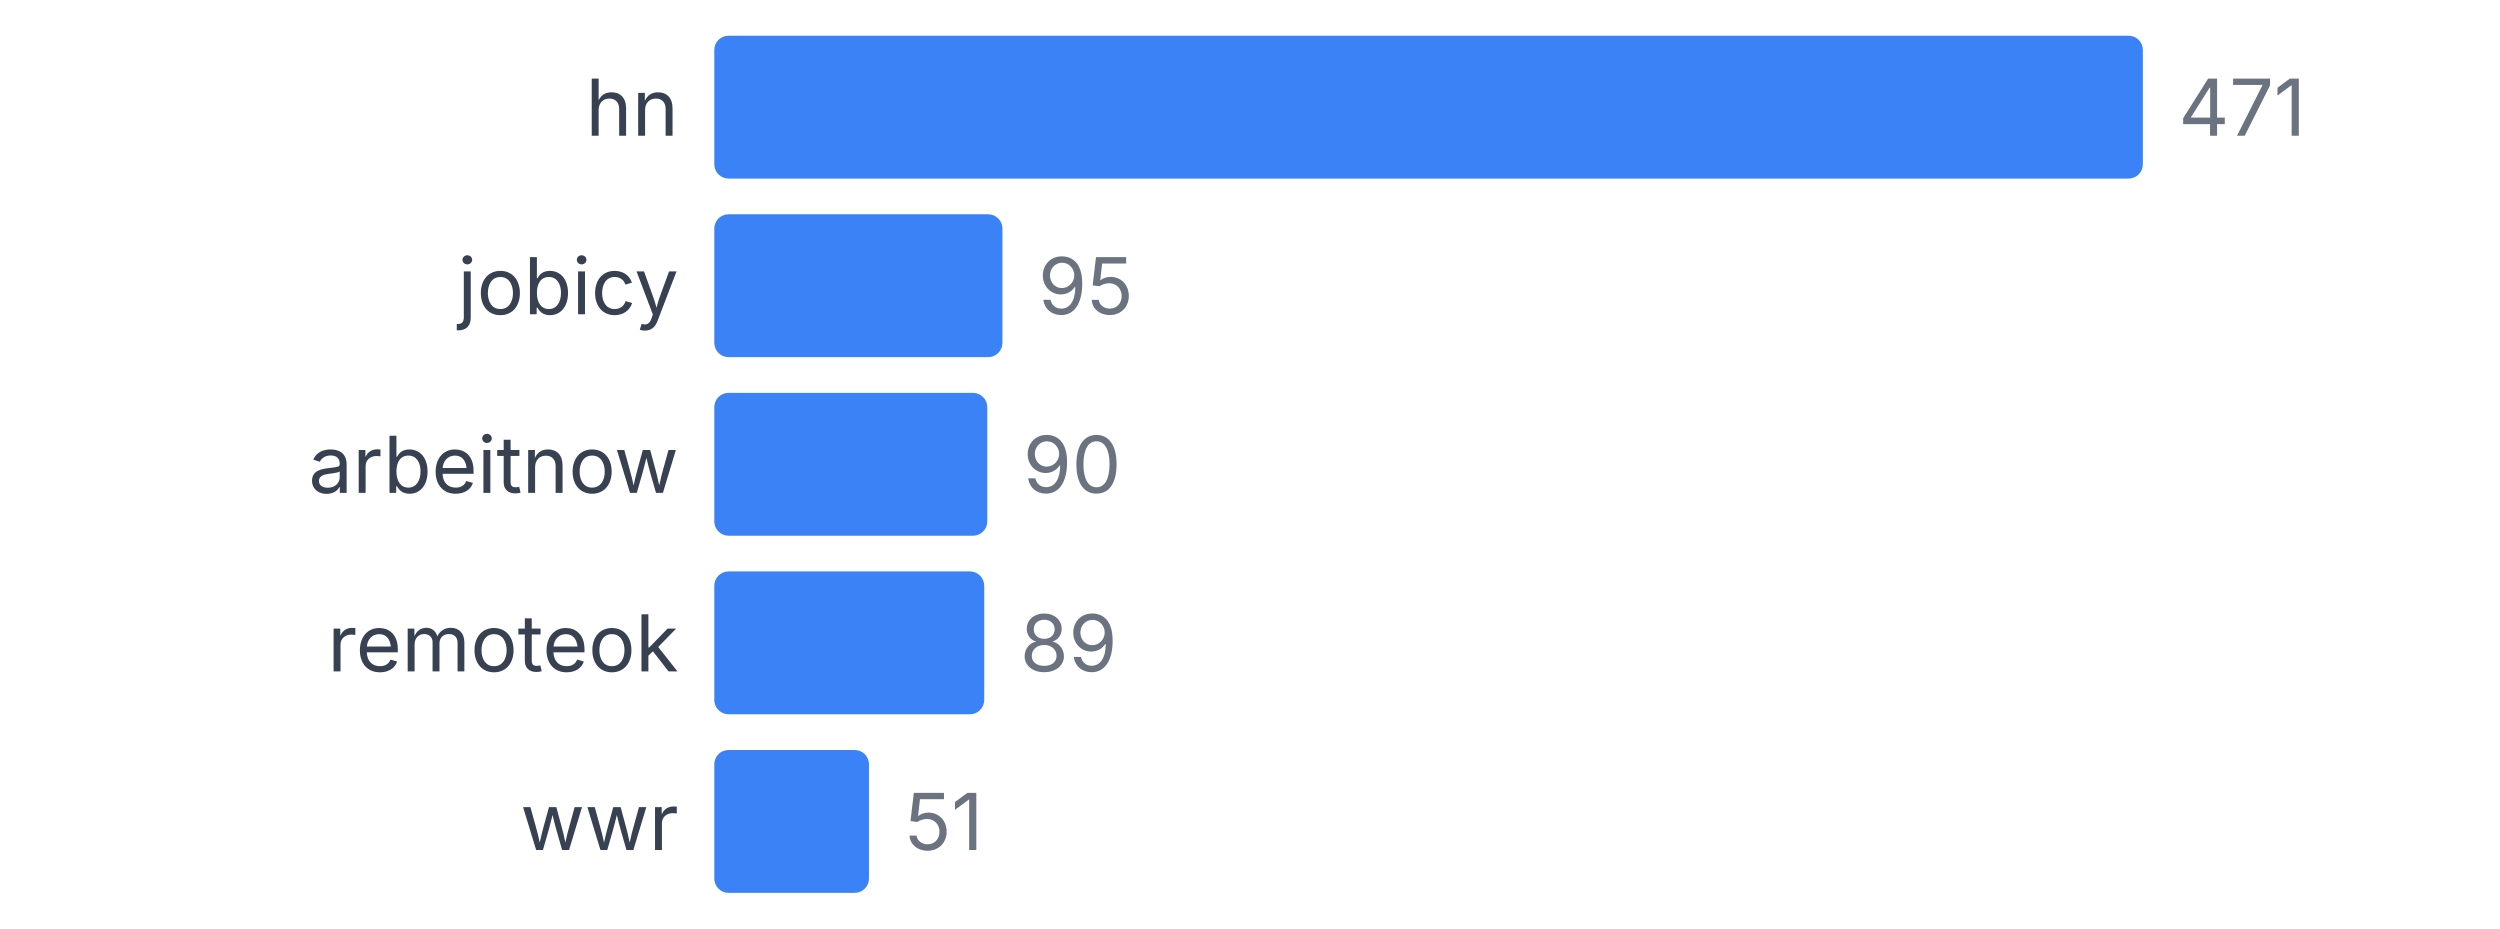
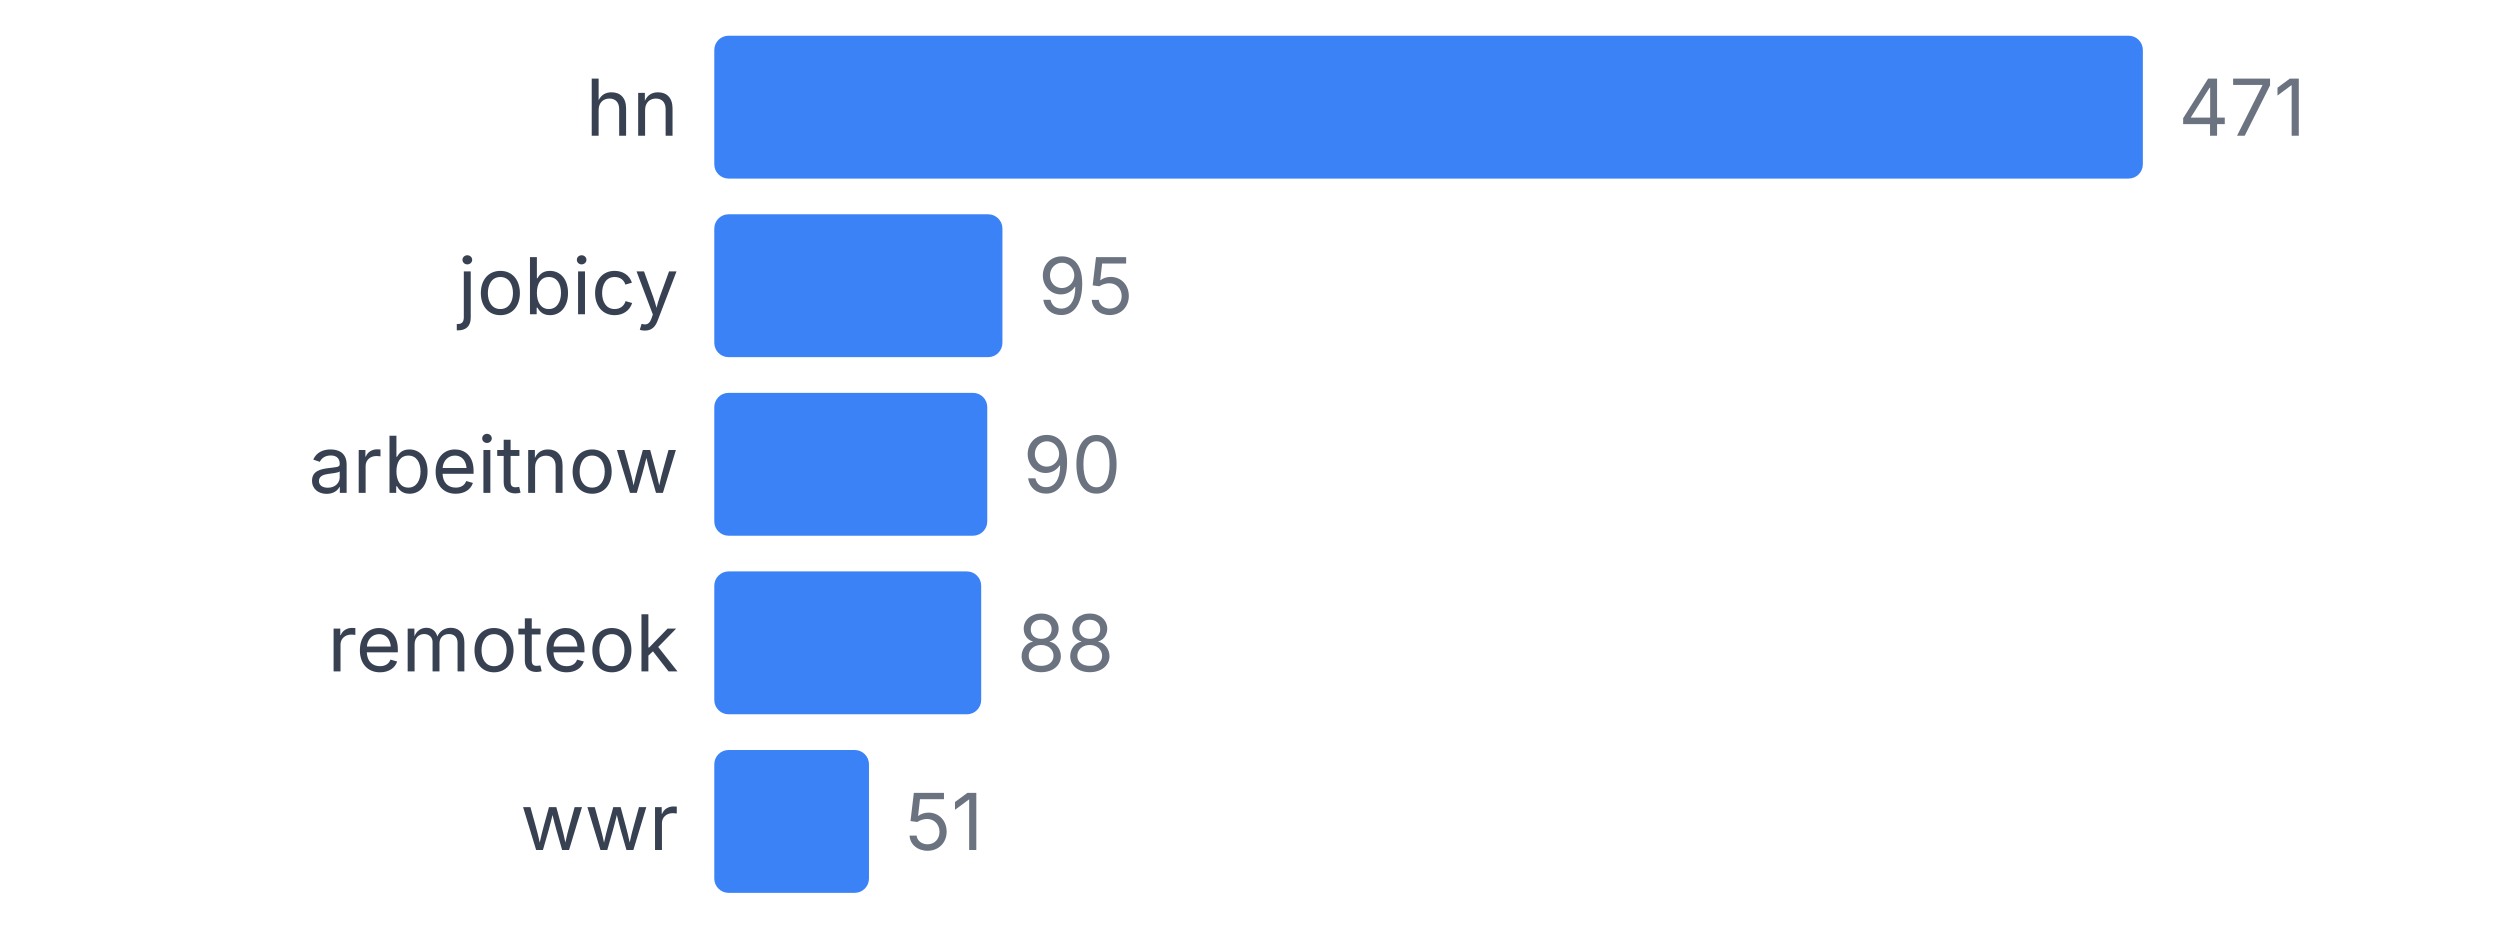
<svg xmlns="http://www.w3.org/2000/svg" width="350" height="130" viewBox="0 0 350 130">
  <style>
    text { font-family: system-ui, -apple-system, sans-serif; }
  </style>
  <text x="95" y="19" text-anchor="end" font-size="11" fill="#374151">hn</text>
  <rect x="100" y="5" width="200" height="20" fill="#3b82f6" rx="2" />
  <text x="305" y="19" font-size="11" fill="#6b7280">471</text>
  <text x="95" y="44" text-anchor="end" font-size="11" fill="#374151">jobicy</text>
  <rect x="100" y="30" width="40.34" height="20" fill="#3b82f6" rx="2" />
  <text x="145.34" y="44" font-size="11" fill="#6b7280">95</text>
  <text x="95" y="69" text-anchor="end" font-size="11" fill="#374151">arbeitnow</text>
  <rect x="100" y="55" width="38.217" height="20" fill="#3b82f6" rx="2" />
  <text x="143.217" y="69" font-size="11" fill="#6b7280">90</text>
  <text x="95" y="94" text-anchor="end" font-size="11" fill="#374151">remoteok</text>
-   <rect x="100" y="80" width="37.792" height="20" fill="#3b82f6" rx="2" />
-   <text x="142.792" y="94" font-size="11" fill="#6b7280">89</text>
+   <rect x="100" y="80" width="37.367" height="20" fill="#3b82f6" rx="2" />
+   <text x="142.367" y="94" font-size="11" fill="#6b7280">88</text>
  <text x="95" y="119" text-anchor="end" font-size="11" fill="#374151">wwr</text>
  <rect x="100" y="105" width="21.656" height="20" fill="#3b82f6" rx="2" />
  <text x="126.656" y="119" font-size="11" fill="#6b7280">51</text>
</svg>
